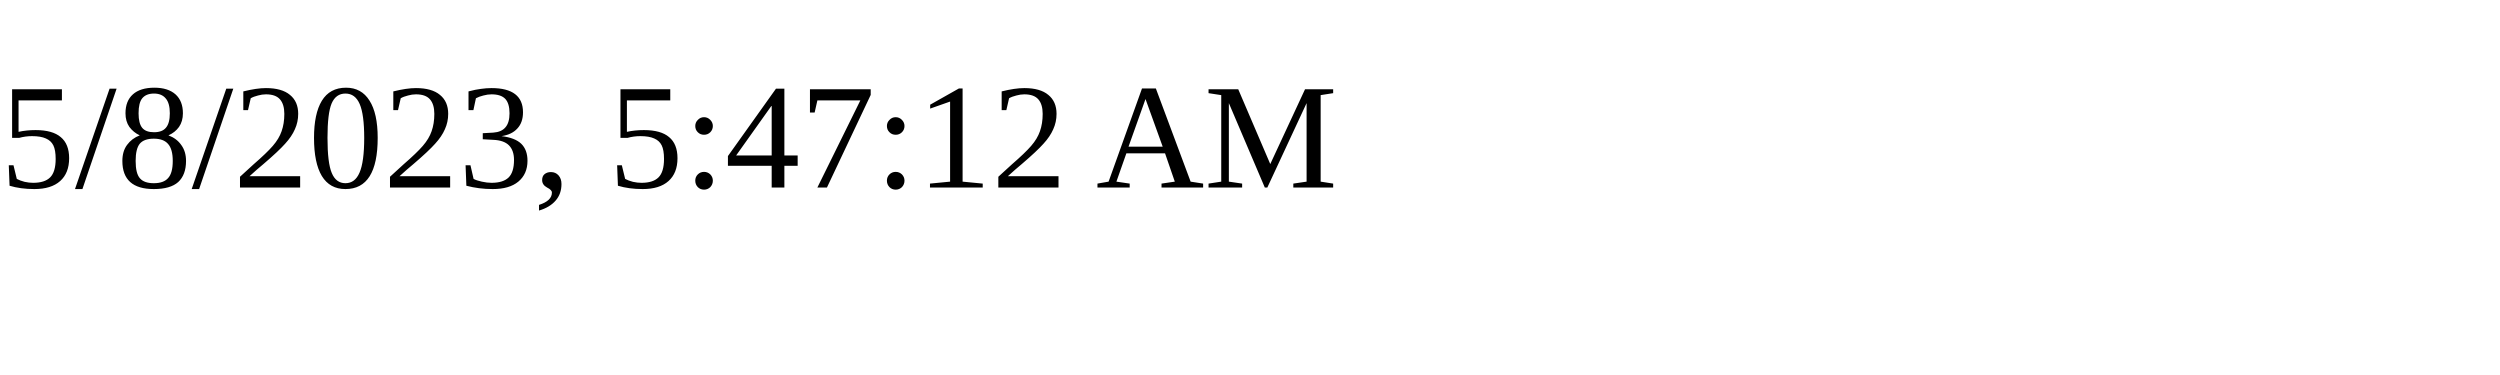
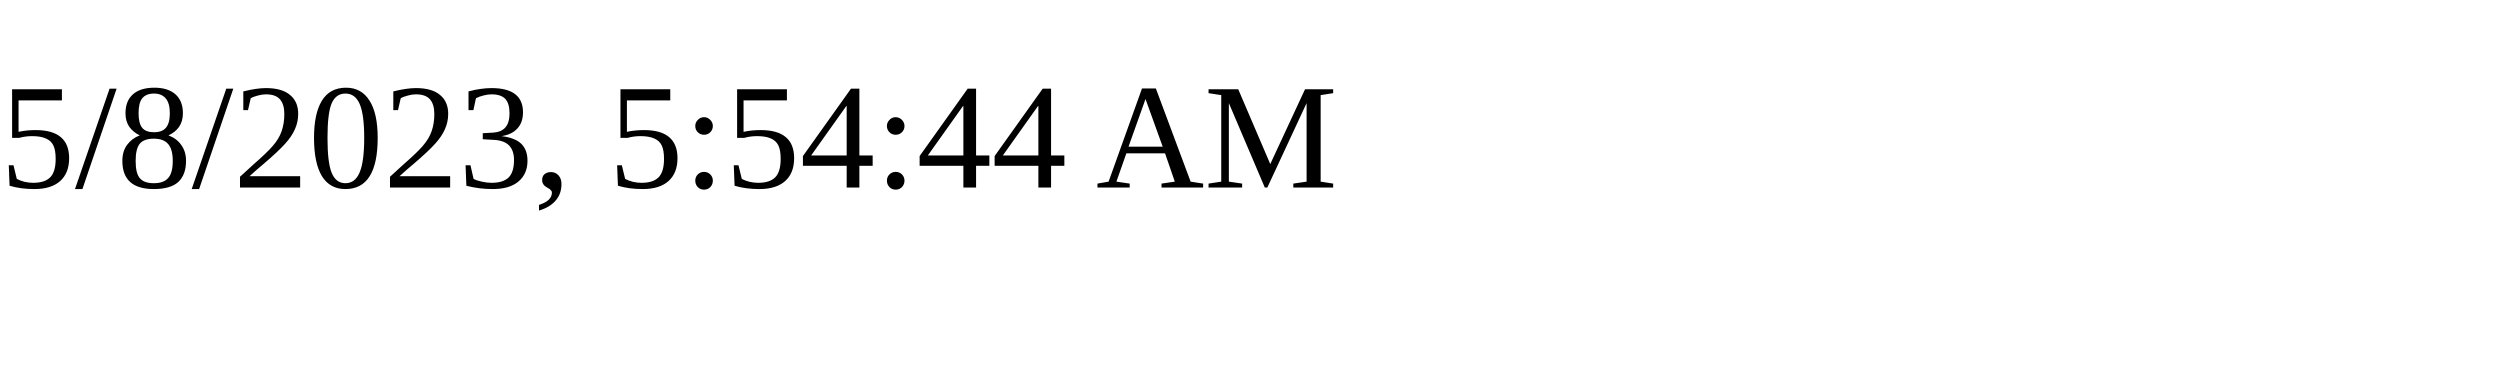
<svg xmlns="http://www.w3.org/2000/svg" height="30" width="200">
-   <text x="0" y="15">5/8/2023, 5:47:12 AM</text>
+   <text x="0" y="15">5/8/2023, 5:54:44 AM</text>
</svg>
